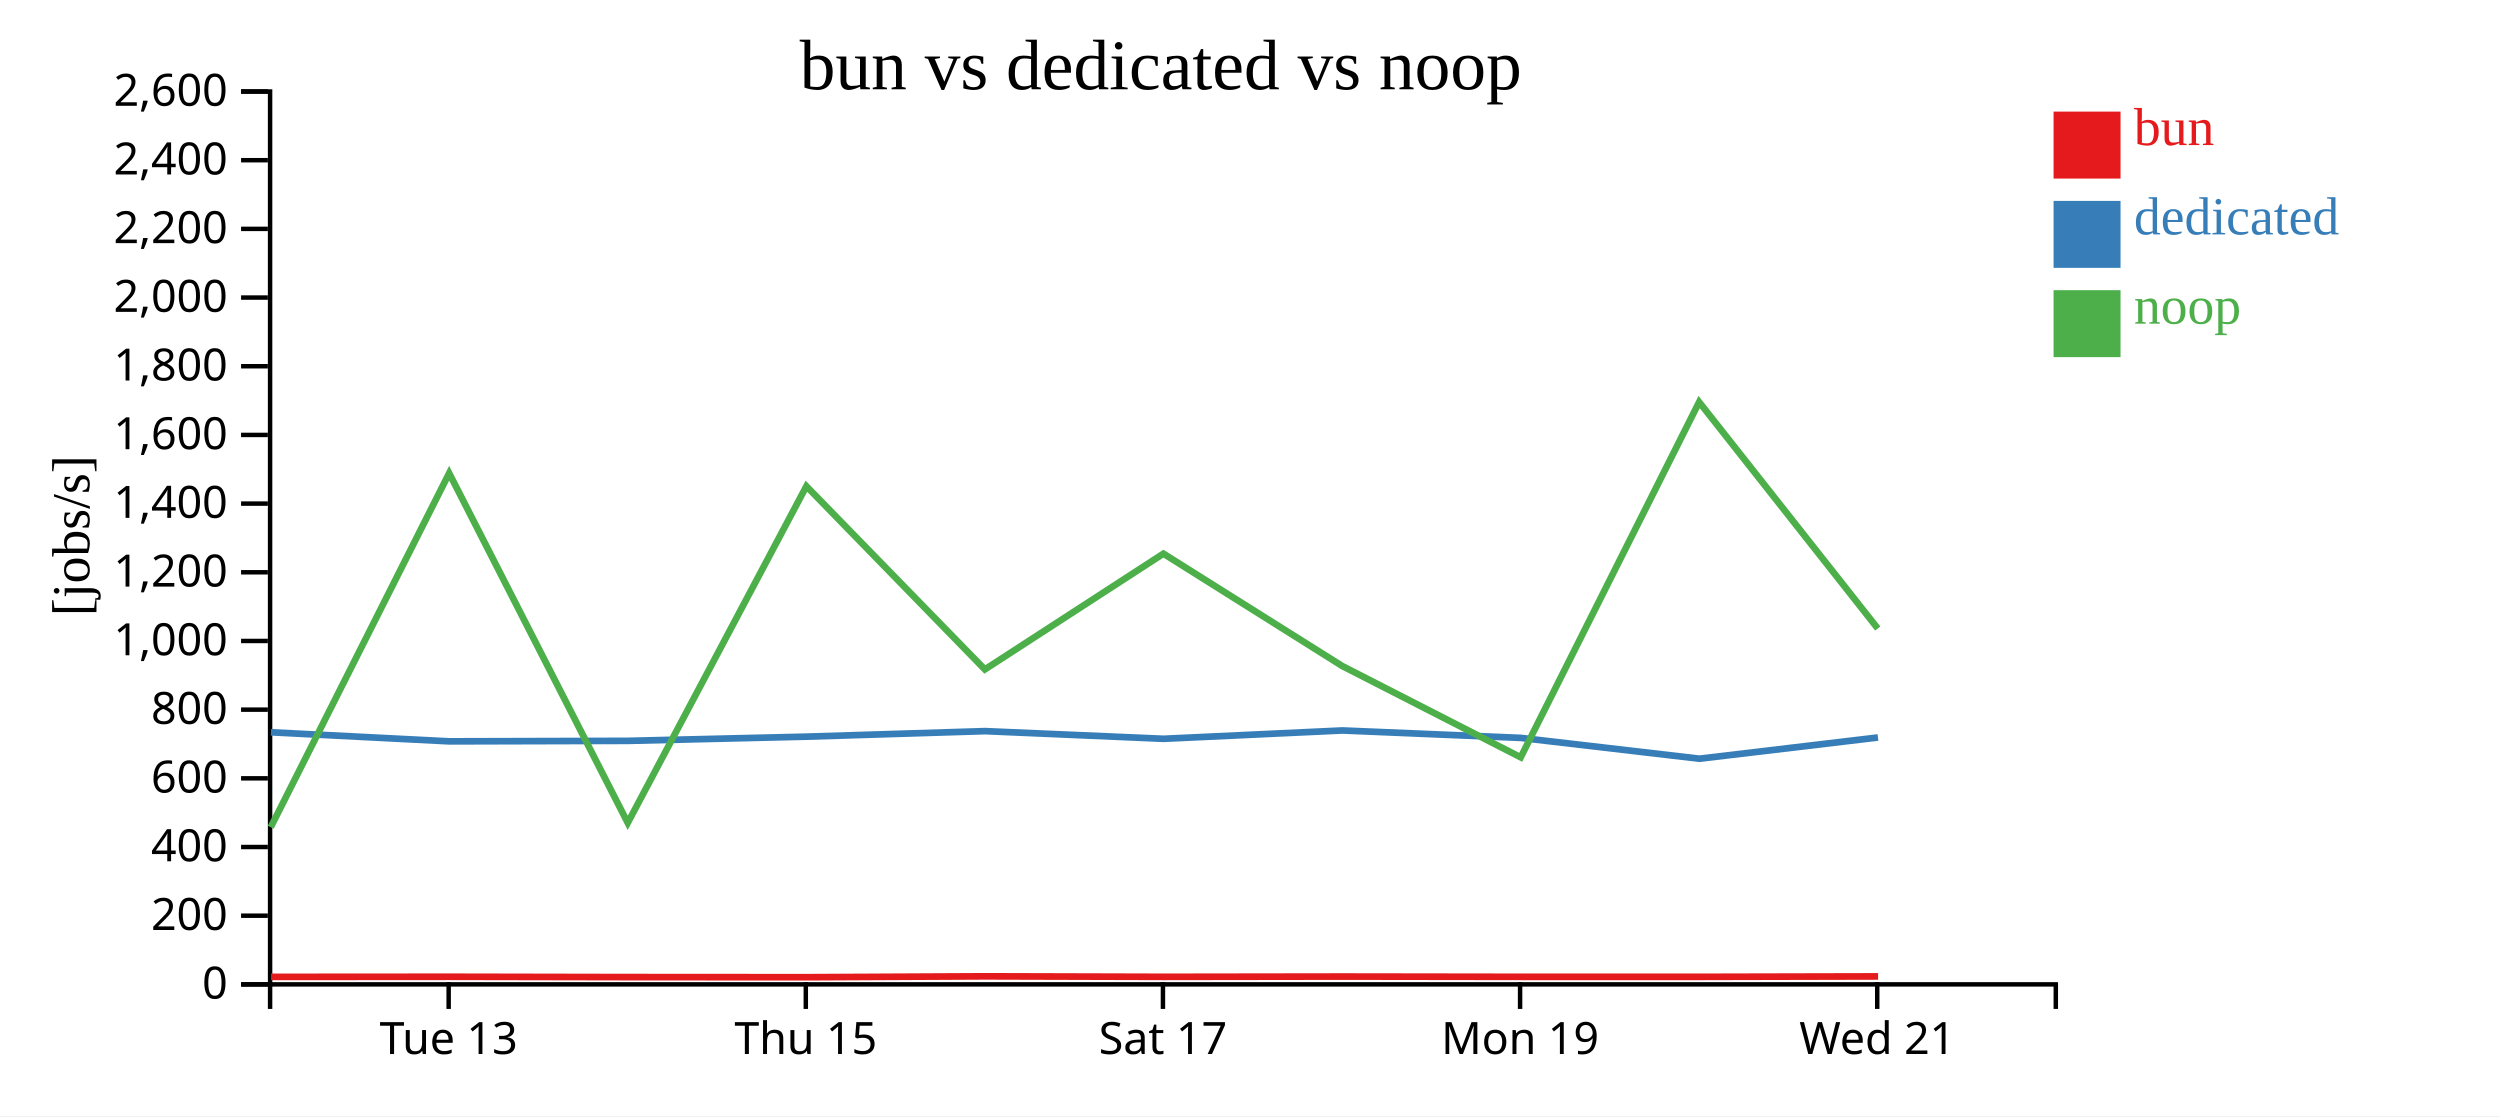
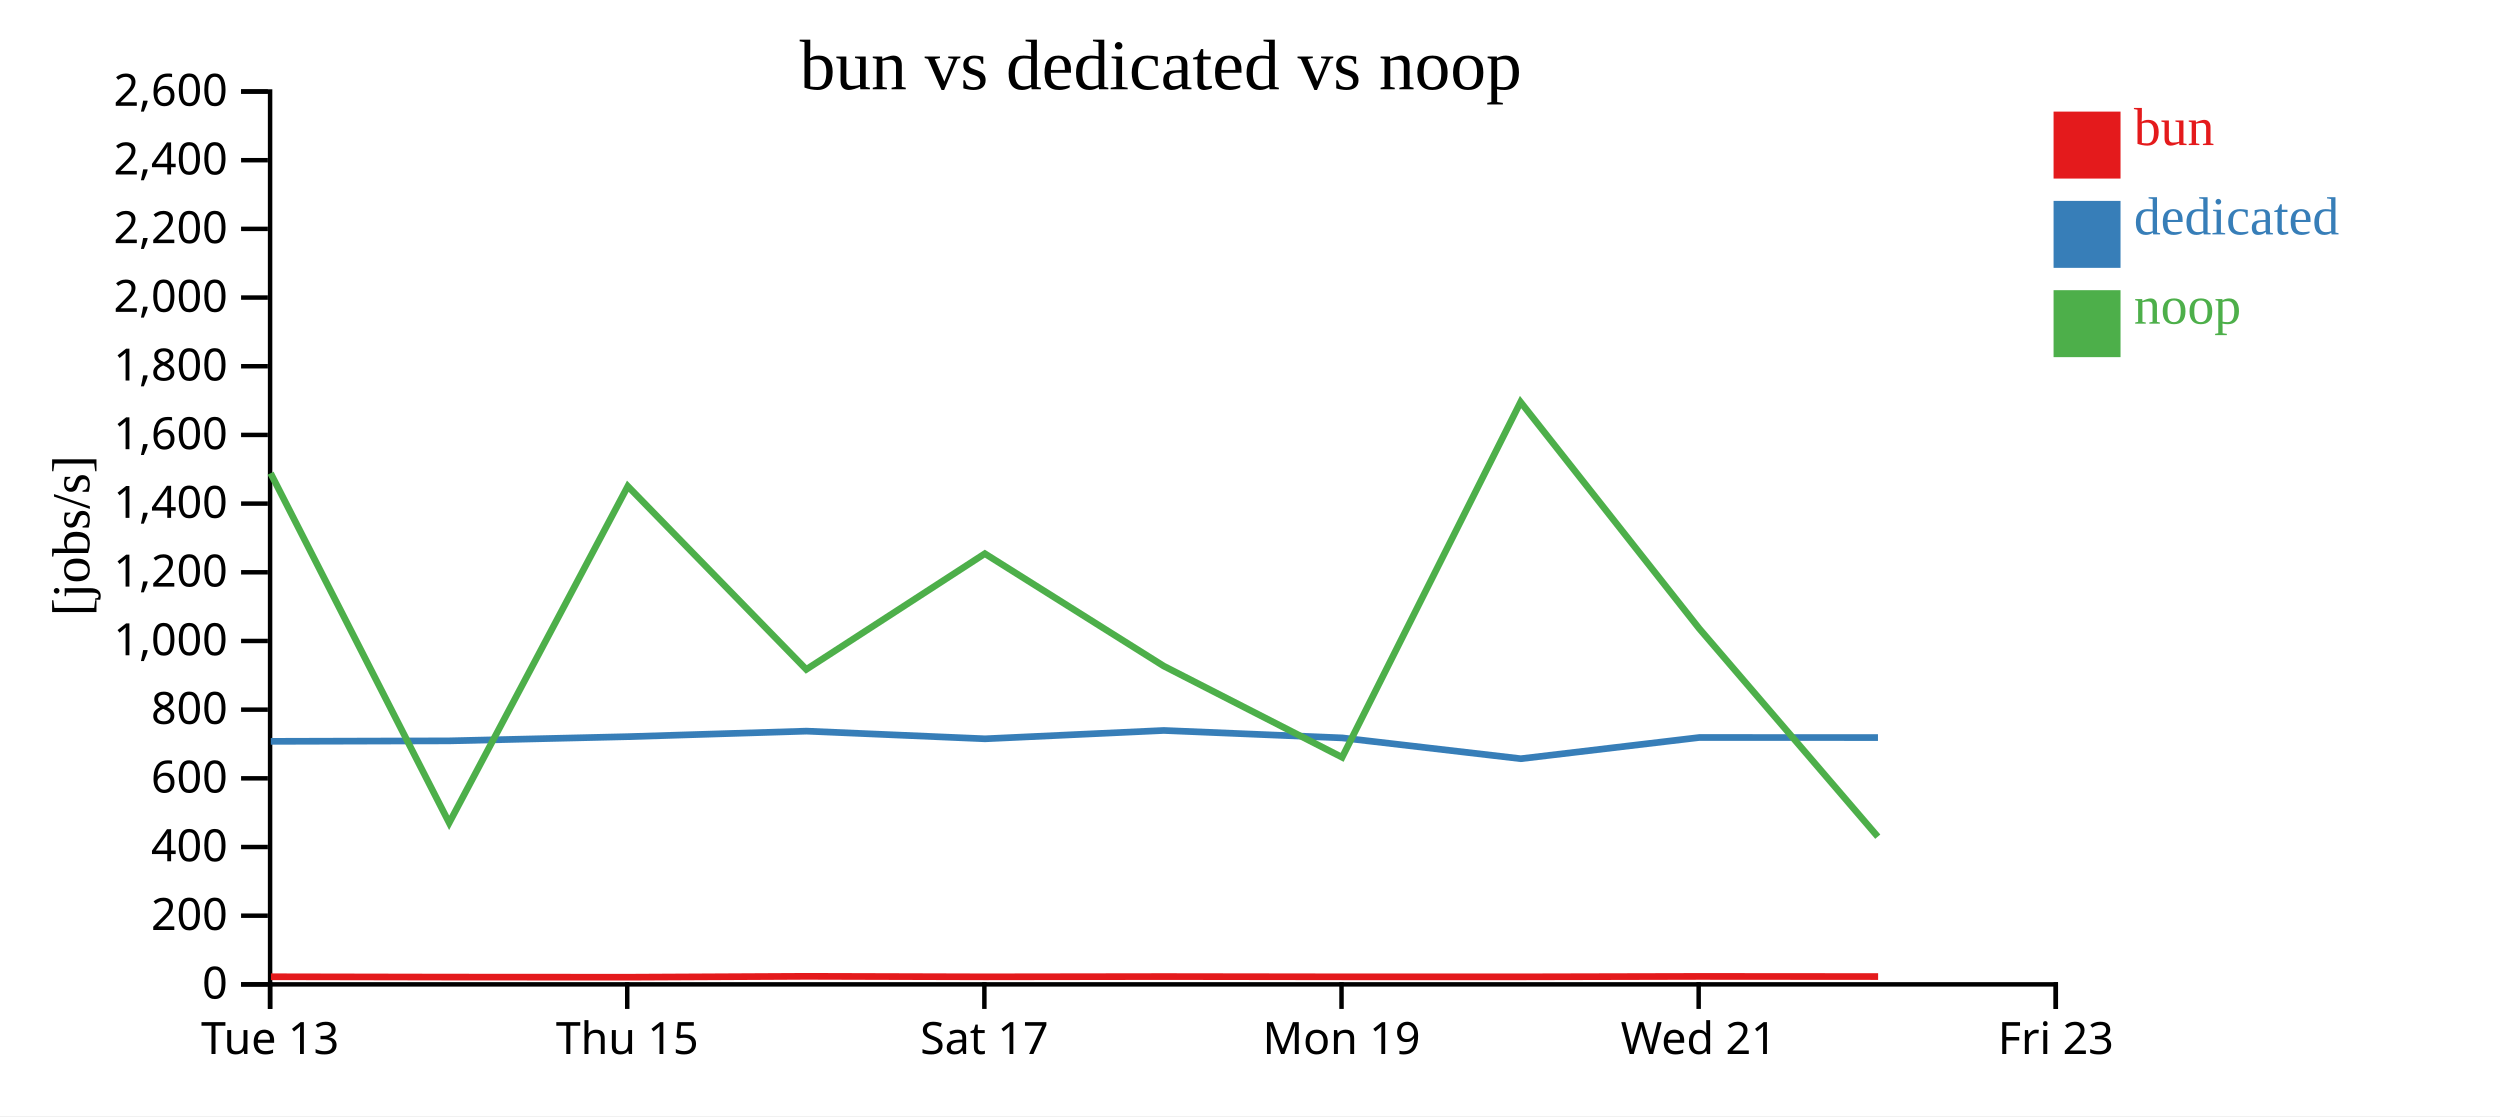
<svg xmlns="http://www.w3.org/2000/svg" width="560" height="250">
  <rect width="100%" height="100%" fill="white" />
  <g transform="translate(60,20)">
    <g transform="translate(0,200)" fill="none" font-size="10" font-family="sans-serif" text-anchor="middle">
      <path class="domain" stroke="currentColor" d="M0.5,6V0.5H400.5V6" />
-       <g class="tick" opacity="1" transform="translate(40.5,0)">
+       <g class="tick" opacity="1" transform="translate(0.5,0)">
        <line stroke="currentColor" y2="6" />
        <text fill="currentColor" y="9" dy="0.71em">Tue 13</text>
      </g>
-       <g class="tick" opacity="1" transform="translate(120.5,0)">
+       <g class="tick" opacity="1" transform="translate(80.5,0)">
        <line stroke="currentColor" y2="6" />
        <text fill="currentColor" y="9" dy="0.71em">Thu 15</text>
      </g>
-       <g class="tick" opacity="1" transform="translate(200.5,0)">
+       <g class="tick" opacity="1" transform="translate(160.5,0)">
        <line stroke="currentColor" y2="6" />
        <text fill="currentColor" y="9" dy="0.71em">Sat 17</text>
      </g>
-       <g class="tick" opacity="1" transform="translate(280.5,0)">
+       <g class="tick" opacity="1" transform="translate(240.5,0)">
        <line stroke="currentColor" y2="6" />
        <text fill="currentColor" y="9" dy="0.71em">Mon 19</text>
      </g>
-       <g class="tick" opacity="1" transform="translate(360.5,0)">
+       <g class="tick" opacity="1" transform="translate(320.5,0)">
        <line stroke="currentColor" y2="6" />
        <text fill="currentColor" y="9" dy="0.71em">Wed 21</text>
+       </g>
+       <g class="tick" opacity="1" transform="translate(400.5,0)">
+         <line stroke="currentColor" y2="6" />
+         <text fill="currentColor" y="9" dy="0.71em">Fri 23</text>
      </g>
    </g>
    <g fill="none" font-size="10" font-family="sans-serif" text-anchor="end">
      <path class="domain" stroke="currentColor" d="M-6,200.5H0.5V0.5H-6" />
      <g class="tick" opacity="1" transform="translate(0,200.5)">
        <line stroke="currentColor" x2="-6" />
        <text fill="currentColor" x="-9" dy="0.32em">0</text>
      </g>
      <g class="tick" opacity="1" transform="translate(0,185.1154)">
        <line stroke="currentColor" x2="-6" />
        <text fill="currentColor" x="-9" dy="0.32em">200</text>
      </g>
      <g class="tick" opacity="1" transform="translate(0,169.7308)">
        <line stroke="currentColor" x2="-6" />
        <text fill="currentColor" x="-9" dy="0.32em">400</text>
      </g>
      <g class="tick" opacity="1" transform="translate(0,154.3462)">
        <line stroke="currentColor" x2="-6" />
        <text fill="currentColor" x="-9" dy="0.32em">600</text>
      </g>
      <g class="tick" opacity="1" transform="translate(0,138.9615)">
        <line stroke="currentColor" x2="-6" />
        <text fill="currentColor" x="-9" dy="0.32em">800</text>
      </g>
      <g class="tick" opacity="1" transform="translate(0,123.5769)">
        <line stroke="currentColor" x2="-6" />
        <text fill="currentColor" x="-9" dy="0.32em">1,000</text>
      </g>
      <g class="tick" opacity="1" transform="translate(0,108.1923)">
        <line stroke="currentColor" x2="-6" />
        <text fill="currentColor" x="-9" dy="0.32em">1,200</text>
      </g>
      <g class="tick" opacity="1" transform="translate(0,92.80769)">
        <line stroke="currentColor" x2="-6" />
        <text fill="currentColor" x="-9" dy="0.32em">1,400</text>
      </g>
      <g class="tick" opacity="1" transform="translate(0,77.42308)">
        <line stroke="currentColor" x2="-6" />
        <text fill="currentColor" x="-9" dy="0.32em">1,600</text>
      </g>
      <g class="tick" opacity="1" transform="translate(0,62.03846)">
        <line stroke="currentColor" x2="-6" />
        <text fill="currentColor" x="-9" dy="0.32em">1,800</text>
      </g>
      <g class="tick" opacity="1" transform="translate(0,46.65385)">
        <line stroke="currentColor" x2="-6" />
        <text fill="currentColor" x="-9" dy="0.32em">2,000</text>
      </g>
      <g class="tick" opacity="1" transform="translate(0,31.26923)">
        <line stroke="currentColor" x2="-6" />
        <text fill="currentColor" x="-9" dy="0.32em">2,200</text>
      </g>
      <g class="tick" opacity="1" transform="translate(0,15.88462)">
        <line stroke="currentColor" x2="-6" />
        <text fill="currentColor" x="-9" dy="0.32em">2,400</text>
      </g>
      <g class="tick" opacity="1" transform="translate(0,0.5)">
        <line stroke="currentColor" x2="-6" />
        <text fill="currentColor" x="-9" dy="0.32em">2,600</text>
      </g>
    </g>
    <text text-anchor="middle" style="font-size: 12px" transform="rotate(-90)" y="-40" x="-100">[jobs/s]</text>
    <text text-anchor="middle" style="font-size: 16px" y="0" x="200">bun vs dedicated vs noop</text>
-     <path class="line" fill="none" stroke="#e41a1c" stroke-width="1.5" d="M0.719,198.822L40.692,198.792L80.697,198.871L120.71,198.897L160.684,198.696L200.681,198.809L240.728,198.75L280.715,198.808L320.688,198.81L360.696,198.716" />
-     <path class="line" fill="none" stroke="#377eb8" stroke-width="1.5" d="M0.685,144.029L40.659,146.064L80.662,145.952L120.674,145.01L160.652,143.775L200.649,145.491L240.694,143.624L280.682,145.289L320.654,149.95L360.665,145.198" />
-     <path class="line" fill="none" stroke="#4daf4a" stroke-width="1.5" d="M0.638,165.306L40.613,85.995L80.616,164.319L120.628,88.914L160.606,129.951L200.603,104.018L240.648,129.181L280.636,149.639L320.607,70.062L360.619,120.79" />
+     <path class="line" fill="none" stroke="#e41a1c" stroke-width="1.5" d="M0.692,198.792L40.697,198.871L80.71,198.897L120.684,198.696L160.681,198.809L200.728,198.75L240.715,198.808L280.688,198.81L320.696,198.716L360.698,198.749" />
+     <path class="line" fill="none" stroke="#377eb8" stroke-width="1.5" d="M0.659,146.064L40.662,145.952L80.674,145.01L120.652,143.775L160.649,145.491L200.694,143.624L240.682,145.289L280.654,149.95L320.665,145.198L360.666,145.215" />
+     <path class="line" fill="none" stroke="#4daf4a" stroke-width="1.5" d="M0.613,85.995L40.616,164.319L80.628,88.914L120.606,129.951L160.603,104.018L200.648,129.181L240.636,149.639L280.607,70.062L320.619,120.79L360.62,167.414" />
    <rect class="dot" x="400" y="5" width="15" height="15" style="fill: #e41a1c;" />
    <rect class="dot" x="400" y="25" width="15" height="15" style="fill: #377eb8;" />
    <rect class="dot" x="400" y="45" width="15" height="15" style="fill: #4daf4a;" />
    <text class="label" x="418" y="12.5" style="fill: #e41a1c; alignment-baseline: middle;" text-anchor="left">bun</text>
    <text class="label" x="418" y="32.5" style="fill: #377eb8; alignment-baseline: middle;" text-anchor="left">dedicated</text>
    <text class="label" x="418" y="52.5" style="fill: #4daf4a; alignment-baseline: middle;" text-anchor="left">noop</text>
  </g>
</svg>
